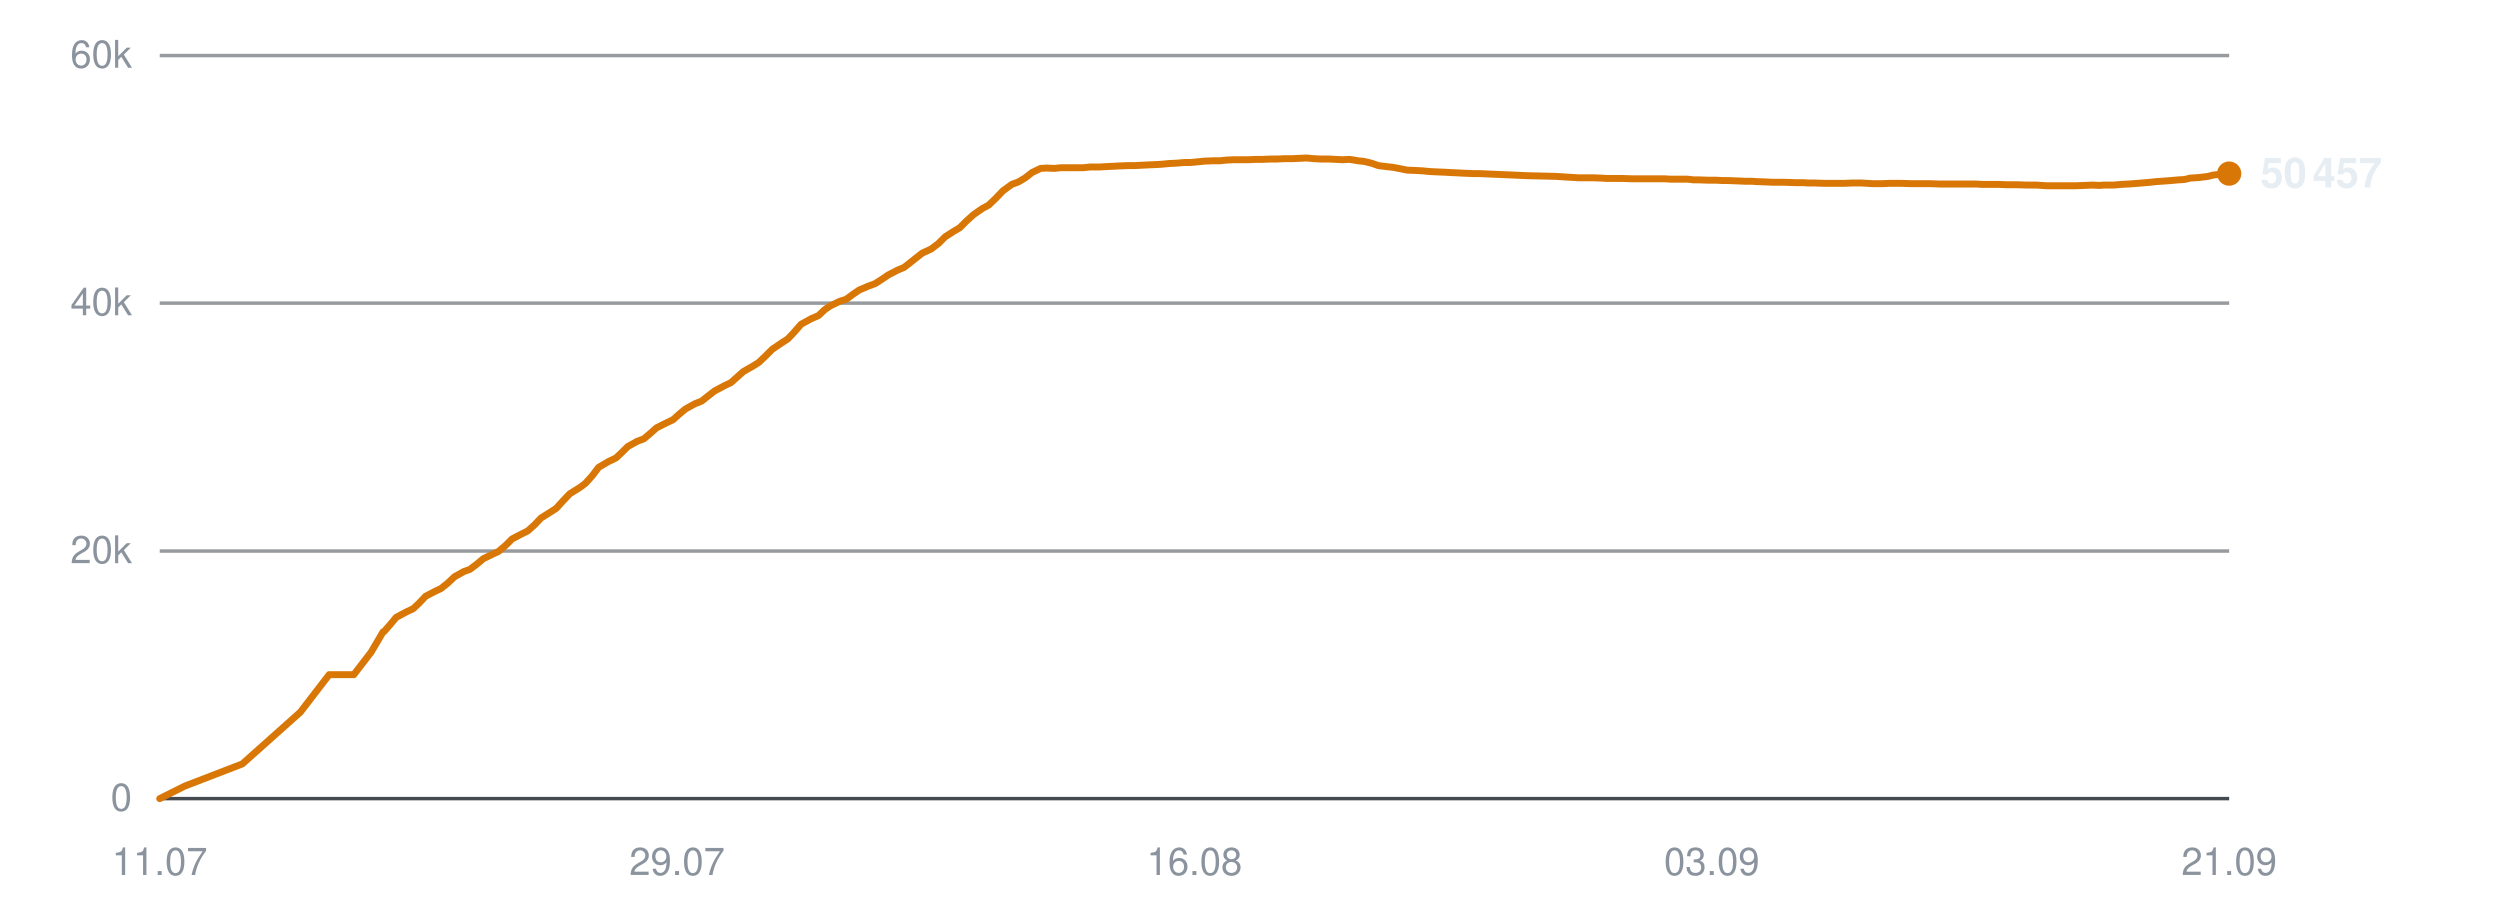
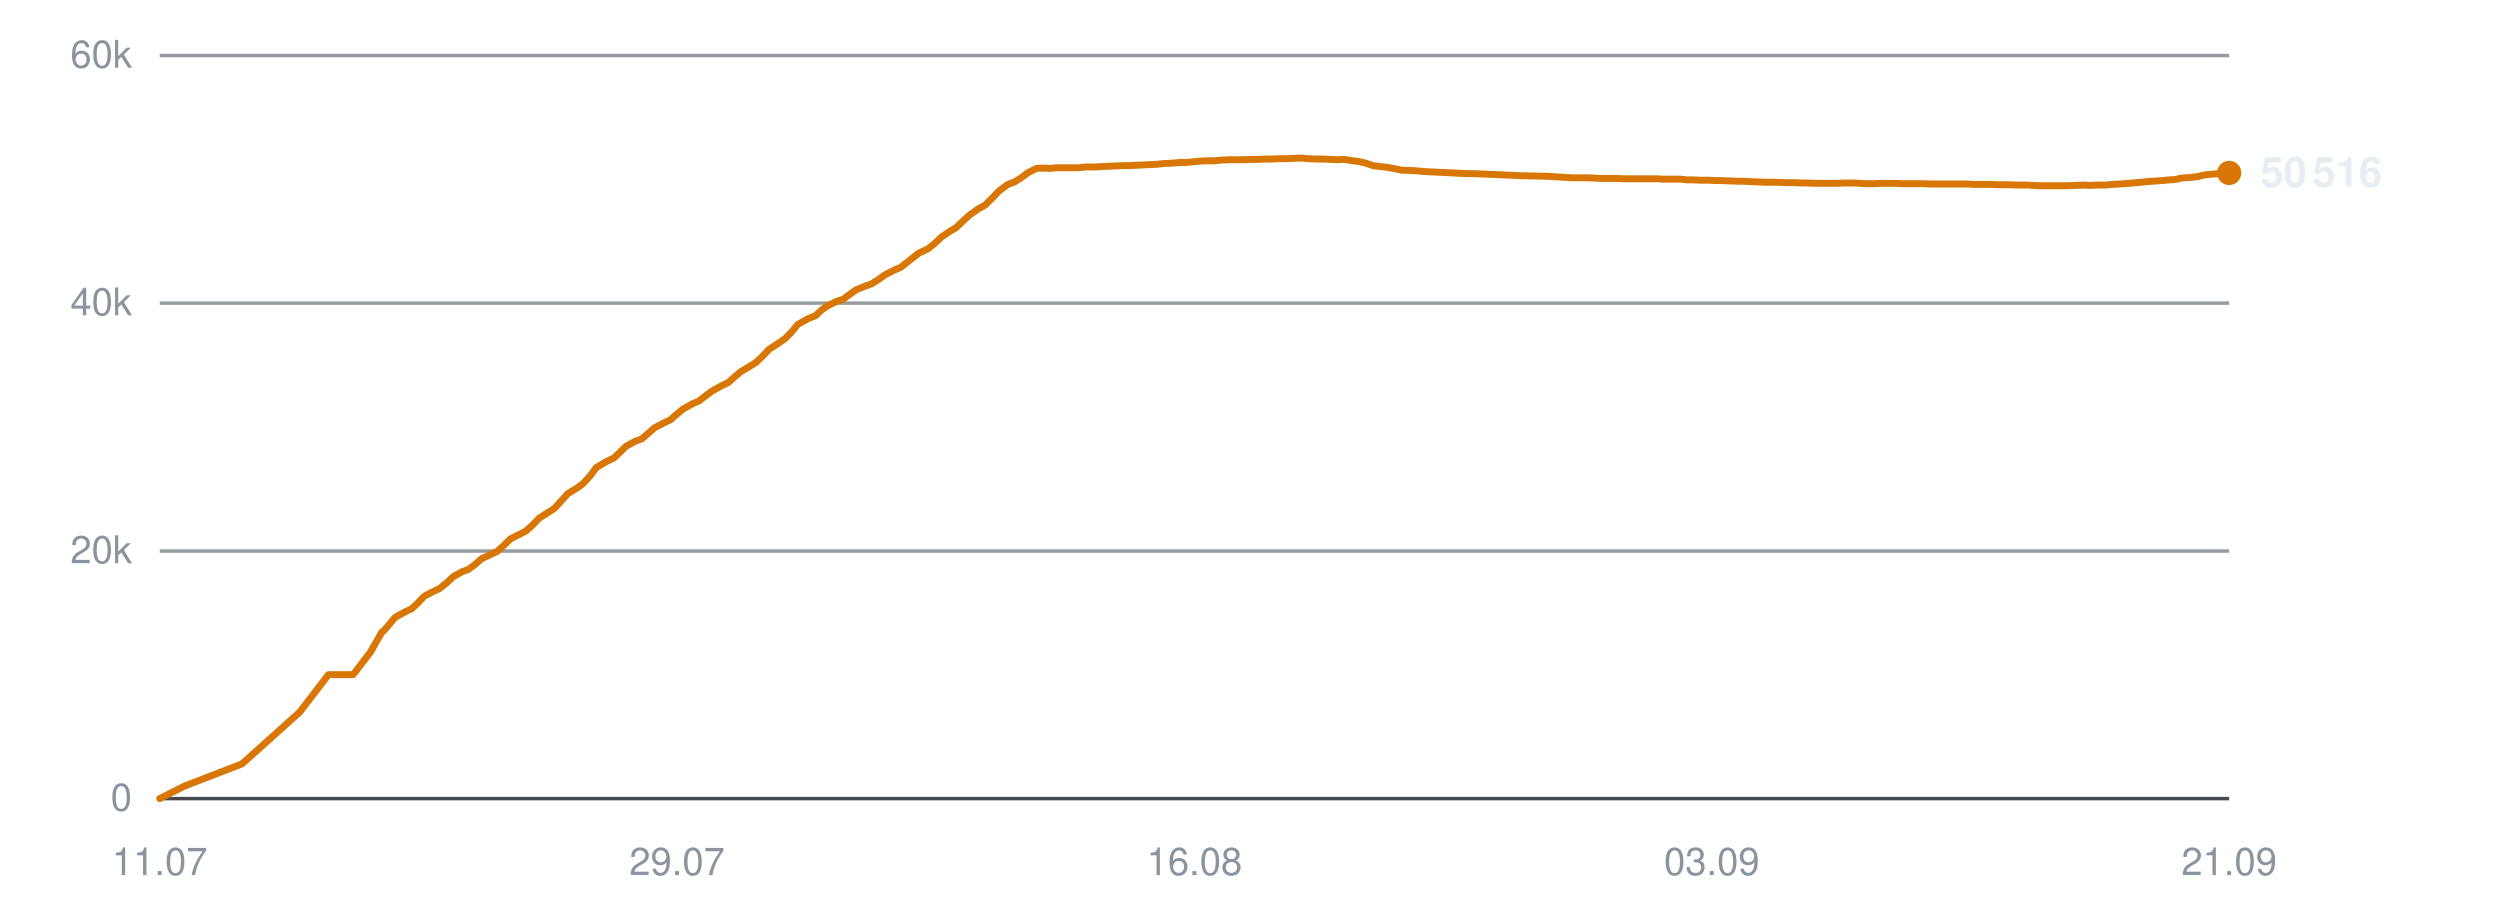
<svg xmlns="http://www.w3.org/2000/svg" viewBox="0 0 720 260" width="720" height="260" role="img" aria-label="Subscribers over time">
  <line x1="46" y1="230.0" x2="642" y2="230.0" stroke="#30363d" stroke-width="1" opacity="0.9" />
  <text x="38" y="233.5" text-anchor="end" font-family="-apple-system,BlinkMacSystemFont,'Segoe UI',Helvetica,Arial,sans-serif" font-size="11" fill="#8b949e">0</text>
  <line x1="46" y1="158.7" x2="642" y2="158.7" stroke="#30363d" stroke-width="1" opacity="0.5" />
  <text x="38" y="162.2" text-anchor="end" font-family="-apple-system,BlinkMacSystemFont,'Segoe UI',Helvetica,Arial,sans-serif" font-size="11" fill="#8b949e">20k</text>
  <line x1="46" y1="87.3" x2="642" y2="87.3" stroke="#30363d" stroke-width="1" opacity="0.5" />
  <text x="38" y="90.8" text-anchor="end" font-family="-apple-system,BlinkMacSystemFont,'Segoe UI',Helvetica,Arial,sans-serif" font-size="11" fill="#8b949e">40k</text>
  <line x1="46" y1="16.0" x2="642" y2="16.0" stroke="#30363d" stroke-width="1" opacity="0.5" />
  <text x="38" y="19.5" text-anchor="end" font-family="-apple-system,BlinkMacSystemFont,'Segoe UI',Helvetica,Arial,sans-serif" font-size="11" fill="#8b949e">60k</text>
  <text x="46.0" y="252" text-anchor="middle" font-family="-apple-system,BlinkMacSystemFont,'Segoe UI',Helvetica,Arial,sans-serif" font-size="11" fill="#8b949e">11.07</text>
  <text x="195.0" y="252" text-anchor="middle" font-family="-apple-system,BlinkMacSystemFont,'Segoe UI',Helvetica,Arial,sans-serif" font-size="11" fill="#8b949e">29.07</text>
  <text x="344.0" y="252" text-anchor="middle" font-family="-apple-system,BlinkMacSystemFont,'Segoe UI',Helvetica,Arial,sans-serif" font-size="11" fill="#8b949e">16.08</text>
  <text x="493.0" y="252" text-anchor="middle" font-family="-apple-system,BlinkMacSystemFont,'Segoe UI',Helvetica,Arial,sans-serif" font-size="11" fill="#8b949e">03.09</text>
  <text x="642.0" y="252" text-anchor="middle" font-family="-apple-system,BlinkMacSystemFont,'Segoe UI',Helvetica,Arial,sans-serif" font-size="11" fill="#8b949e">21.09</text>
-   <polyline points="46.0,230.0 53.2,226.4 69.8,220.0 86.5,205.1 94.8,194.3 101.9,194.3 106.9,187.8 110.3,182.0 110.6,181.9 110.6,181.9 112.1,180.2 114.1,177.8 117.1,176.2 119.0,175.3 120.7,173.7 122.6,171.7 125.3,170.3 127.0,169.5 129.0,167.9 130.9,166.1 133.6,164.6 135.3,164.0 137.3,162.5 139.2,160.9 141.9,159.6 143.6,158.8 145.7,157.0 147.5,155.2 150.2,153.8 152.0,152.9 153.9,151.2 155.8,149.2 158.5,147.5 160.2,146.4 162.1,144.3 164.1,142.2 167.0,140.4 168.6,139.2 170.5,137.1 172.4,134.6 175.3,132.9 177.4,131.9 179.2,130.2 180.8,128.6 183.5,127.1 185.4,126.4 187.3,124.8 189.1,123.2 191.9,121.8 193.8,120.9 195.6,119.3 197.4,117.8 200.1,116.3 202.1,115.5 204.0,114.0 205.8,112.6 208.6,111.1 210.5,110.2 212.3,108.6 214.1,107.0 216.9,105.4 218.5,104.4 220.4,102.6 222.4,100.6 225.2,98.7 226.9,97.6 228.7,95.7 230.7,93.4 233.6,91.8 235.7,90.9 237.5,89.2 239.1,88.1 241.8,86.8 243.7,86.2 245.6,84.8 247.5,83.5 250.1,82.4 252.0,81.7 253.9,80.5 255.8,79.2 258.5,77.8 260.4,77.0 262.3,75.5 265.6,72.9 268.2,71.7 270.3,70.1 272.2,68.2 274.7,66.6 276.4,65.6 278.4,63.6 280.4,61.8 283.0,60.0 284.7,59.1 286.8,57.1 288.8,55.0 291.4,53.1 293.3,52.4 295.3,51.2 297.2,49.7 299.7,48.5 301.5,48.4 303.6,48.5 305.6,48.3 308.1,48.3 309.9,48.3 312.0,48.3 313.9,48.1 316.5,48.1 318.2,48.0 320.3,47.9 322.2,47.8 324.8,47.7 326.5,47.7 328.6,47.6 330.5,47.5 332.8,47.4 334.6,47.3 336.6,47.1 338.7,47.0 341.1,46.8 342.9,46.8 345.0,46.6 347.0,46.4 349.5,46.3 351.3,46.3 353.3,46.1 355.4,46.0 357.8,46.0 359.6,46.0 361.7,45.9 363.7,45.9 366.1,45.8 367.9,45.8 370.0,45.7 372.0,45.7 374.4,45.6 376.2,45.5 378.4,45.7 380.4,45.8 382.8,45.8 384.6,45.9 386.7,46.0 388.7,45.9 391.1,46.3 392.9,46.5 395.0,47.0 397.0,47.7 399.5,48.0 401.2,48.2 403.3,48.6 405.3,49.0 407.8,49.1 409.7,49.2 411.7,49.4 413.7,49.5 416.1,49.6 417.9,49.7 420.0,49.8 422.0,49.9 424.4,50.0 426.2,50.0 428.4,50.1 430.7,50.2 435.5,50.4 439.8,50.6 444.4,50.7 448.2,50.8 451.2,51.0 454.5,51.2 456.0,51.2 458.9,51.2 461.2,51.3 462.9,51.4 464.4,51.4 467.4,51.4 470.2,51.5 473.3,51.5 475.5,51.5 477.8,51.5 479.5,51.5 481.0,51.6 483.7,51.6 486.0,51.6 487.8,51.8 489.3,51.8 492.0,51.9 494.3,51.9 496.1,52.0 497.7,52.0 500.3,52.1 502.6,52.2 504.4,52.2 505.9,52.3 508.6,52.4 510.7,52.5 512.3,52.5 514.1,52.5 517.0,52.6 519.2,52.6 520.7,52.7 522.4,52.7 525.3,52.8 528.1,52.8 531.1,52.8 533.6,52.7 536.0,52.7 537.8,52.8 539.4,52.9 542.0,52.9 544.3,52.8 546.1,52.8 547.6,52.8 550.3,52.9 552.6,52.9 554.4,52.9 555.9,52.9 558.6,53.0 561.0,53.0 562.7,53.0 564.3,53.0 566.9,53.0 569.1,53.0 570.7,53.1 572.5,53.1 575.3,53.1 577.8,53.2 579.3,53.2 580.9,53.2 583.7,53.3 586.4,53.3 589.5,53.5 592.0,53.5 594.4,53.5 596.2,53.5 597.7,53.5 600.3,53.4 602.7,53.3 604.5,53.4 606.0,53.3 608.7,53.3 611.0,53.1 612.9,53.0 614.4,52.9 616.9,52.7 619.2,52.5 621.0,52.3 622.5,52.2 625.2,52.0 627.4,51.8 629.1,51.7 630.8,51.3 633.6,51.1 635.9,50.8 637.5,50.4 639.2,50.2 642.0,50.0" fill="none" stroke="#d97706" stroke-width="2" stroke-linejoin="round" stroke-linecap="round" />
-   <circle cx="642.0" cy="50.0" r="3.5" fill="#d97706" />
-   <text x="651.0" y="54.0" font-family="-apple-system,BlinkMacSystemFont,'Segoe UI',Helvetica,Arial,sans-serif" font-size="12" font-weight="600" fill="#e6edf3">50 457</text>
+   <polyline points="46.0,230.0 53.1,226.4 69.7,220.0 86.3,205.1 94.6,194.3 101.7,194.3 106.7,187.8 110.0,182.0 110.3,181.9 110.3,181.9 111.8,180.2 113.8,177.8 116.7,176.2 118.6,175.3 120.3,173.7 122.2,171.7 124.9,170.3 126.6,169.5 128.6,167.9 130.5,166.1 133.2,164.6 134.9,164.0 136.9,162.5 138.7,160.9 141.5,159.6 143.2,158.8 145.2,157.0 147.0,155.2 149.8,153.8 151.5,152.9 153.4,151.2 155.3,149.2 158.0,147.5 159.7,146.4 161.6,144.3 163.5,142.2 166.4,140.4 168.0,139.2 169.9,137.1 171.8,134.6 174.7,132.9 176.8,131.9 178.6,130.2 180.2,128.6 182.9,127.1 184.8,126.4 186.7,124.8 188.5,123.2 191.2,121.8 193.1,120.9 194.9,119.3 196.7,117.8 199.4,116.3 201.3,115.5 203.2,114.0 205.1,112.6 207.8,111.1 209.7,110.2 211.5,108.6 213.4,107.0 216.1,105.4 217.7,104.4 219.6,102.6 221.5,100.6 224.4,98.7 226.0,97.6 227.9,95.7 229.8,93.4 232.7,91.8 234.9,90.9 236.7,89.2 238.3,88.1 240.9,86.8 242.8,86.2 244.7,84.8 246.5,83.5 249.2,82.4 251.1,81.7 253.0,80.5 254.8,79.2 257.5,77.8 259.4,77.0 261.3,75.5 264.6,72.9 267.2,71.7 269.2,70.1 271.2,68.2 273.6,66.6 275.3,65.6 277.4,63.6 279.4,61.8 282.0,60.0 283.7,59.1 285.7,57.1 287.7,55.0 290.3,53.1 292.2,52.4 294.1,51.2 296.1,49.7 298.5,48.5 300.3,48.4 302.4,48.5 304.4,48.3 306.9,48.3 308.7,48.3 310.7,48.3 312.7,48.1 315.3,48.1 317.0,48.0 319.0,47.9 321.0,47.8 323.5,47.7 325.3,47.7 327.3,47.6 329.2,47.5 331.5,47.4 333.2,47.3 335.3,47.1 337.3,47.0 339.8,46.8 341.5,46.8 343.6,46.6 345.6,46.4 348.1,46.3 349.9,46.3 351.9,46.1 354.0,46.0 356.3,46.0 358.2,46.0 360.2,45.9 362.3,45.9 364.6,45.8 366.4,45.8 368.5,45.7 370.5,45.7 372.9,45.6 374.7,45.5 376.8,45.7 378.9,45.8 381.2,45.8 383.0,45.9 385.1,46.0 387.1,45.9 389.5,46.3 391.3,46.5 393.4,47.0 395.4,47.7 397.8,48.0 399.6,48.2 401.7,48.6 403.6,49.0 406.1,49.1 408.0,49.2 410.0,49.4 412.0,49.5 414.4,49.6 416.2,49.7 418.3,49.8 420.3,49.9 422.7,50.0 424.5,50.0 426.6,50.1 429.0,50.2 433.7,50.4 438.0,50.6 442.6,50.7 446.3,50.8 449.3,51.0 452.7,51.2 454.1,51.2 457.1,51.2 459.3,51.3 460.9,51.4 462.5,51.4 465.4,51.4 468.3,51.5 471.4,51.5 473.6,51.5 475.8,51.5 477.5,51.5 479.0,51.6 481.7,51.6 484.0,51.6 485.8,51.8 487.3,51.8 489.9,51.9 492.2,51.9 494.0,52.0 495.6,52.0 498.2,52.1 500.6,52.2 502.3,52.2 503.8,52.3 506.5,52.4 508.6,52.5 510.2,52.5 512.0,52.5 514.8,52.6 517.0,52.6 518.6,52.7 520.3,52.7 523.1,52.8 525.9,52.8 528.9,52.8 531.4,52.7 533.7,52.7 535.5,52.8 537.1,52.9 539.7,52.9 542.0,52.8 543.8,52.8 545.3,52.8 548.0,52.9 550.3,52.9 552.0,52.9 553.6,52.9 556.3,53.0 558.6,53.0 560.4,53.0 561.9,53.0 564.5,53.0 566.7,53.0 568.3,53.1 570.0,53.1 572.9,53.1 575.4,53.2 576.9,53.2 578.4,53.2 581.2,53.3 584.0,53.3 587.1,53.5 589.5,53.5 591.9,53.5 593.7,53.5 595.2,53.5 597.8,53.4 600.1,53.3 602.0,53.4 603.5,53.3 606.1,53.3 608.5,53.1 610.3,53.0 611.8,52.9 614.3,52.7 616.6,52.5 618.4,52.3 619.9,52.2 622.6,52.0 624.8,51.8 626.5,51.7 628.1,51.3 631.0,51.1 633.2,50.8 634.8,50.4 636.5,50.2 639.3,50.0 642.0,49.8" fill="none" stroke="#d97706" stroke-width="2" stroke-linejoin="round" stroke-linecap="round" />
+   <circle cx="642.0" cy="49.8" r="3.5" fill="#d97706" />
+   <text x="651.0" y="53.8" font-family="-apple-system,BlinkMacSystemFont,'Segoe UI',Helvetica,Arial,sans-serif" font-size="12" font-weight="600" fill="#e6edf3">50 516</text>
</svg>
